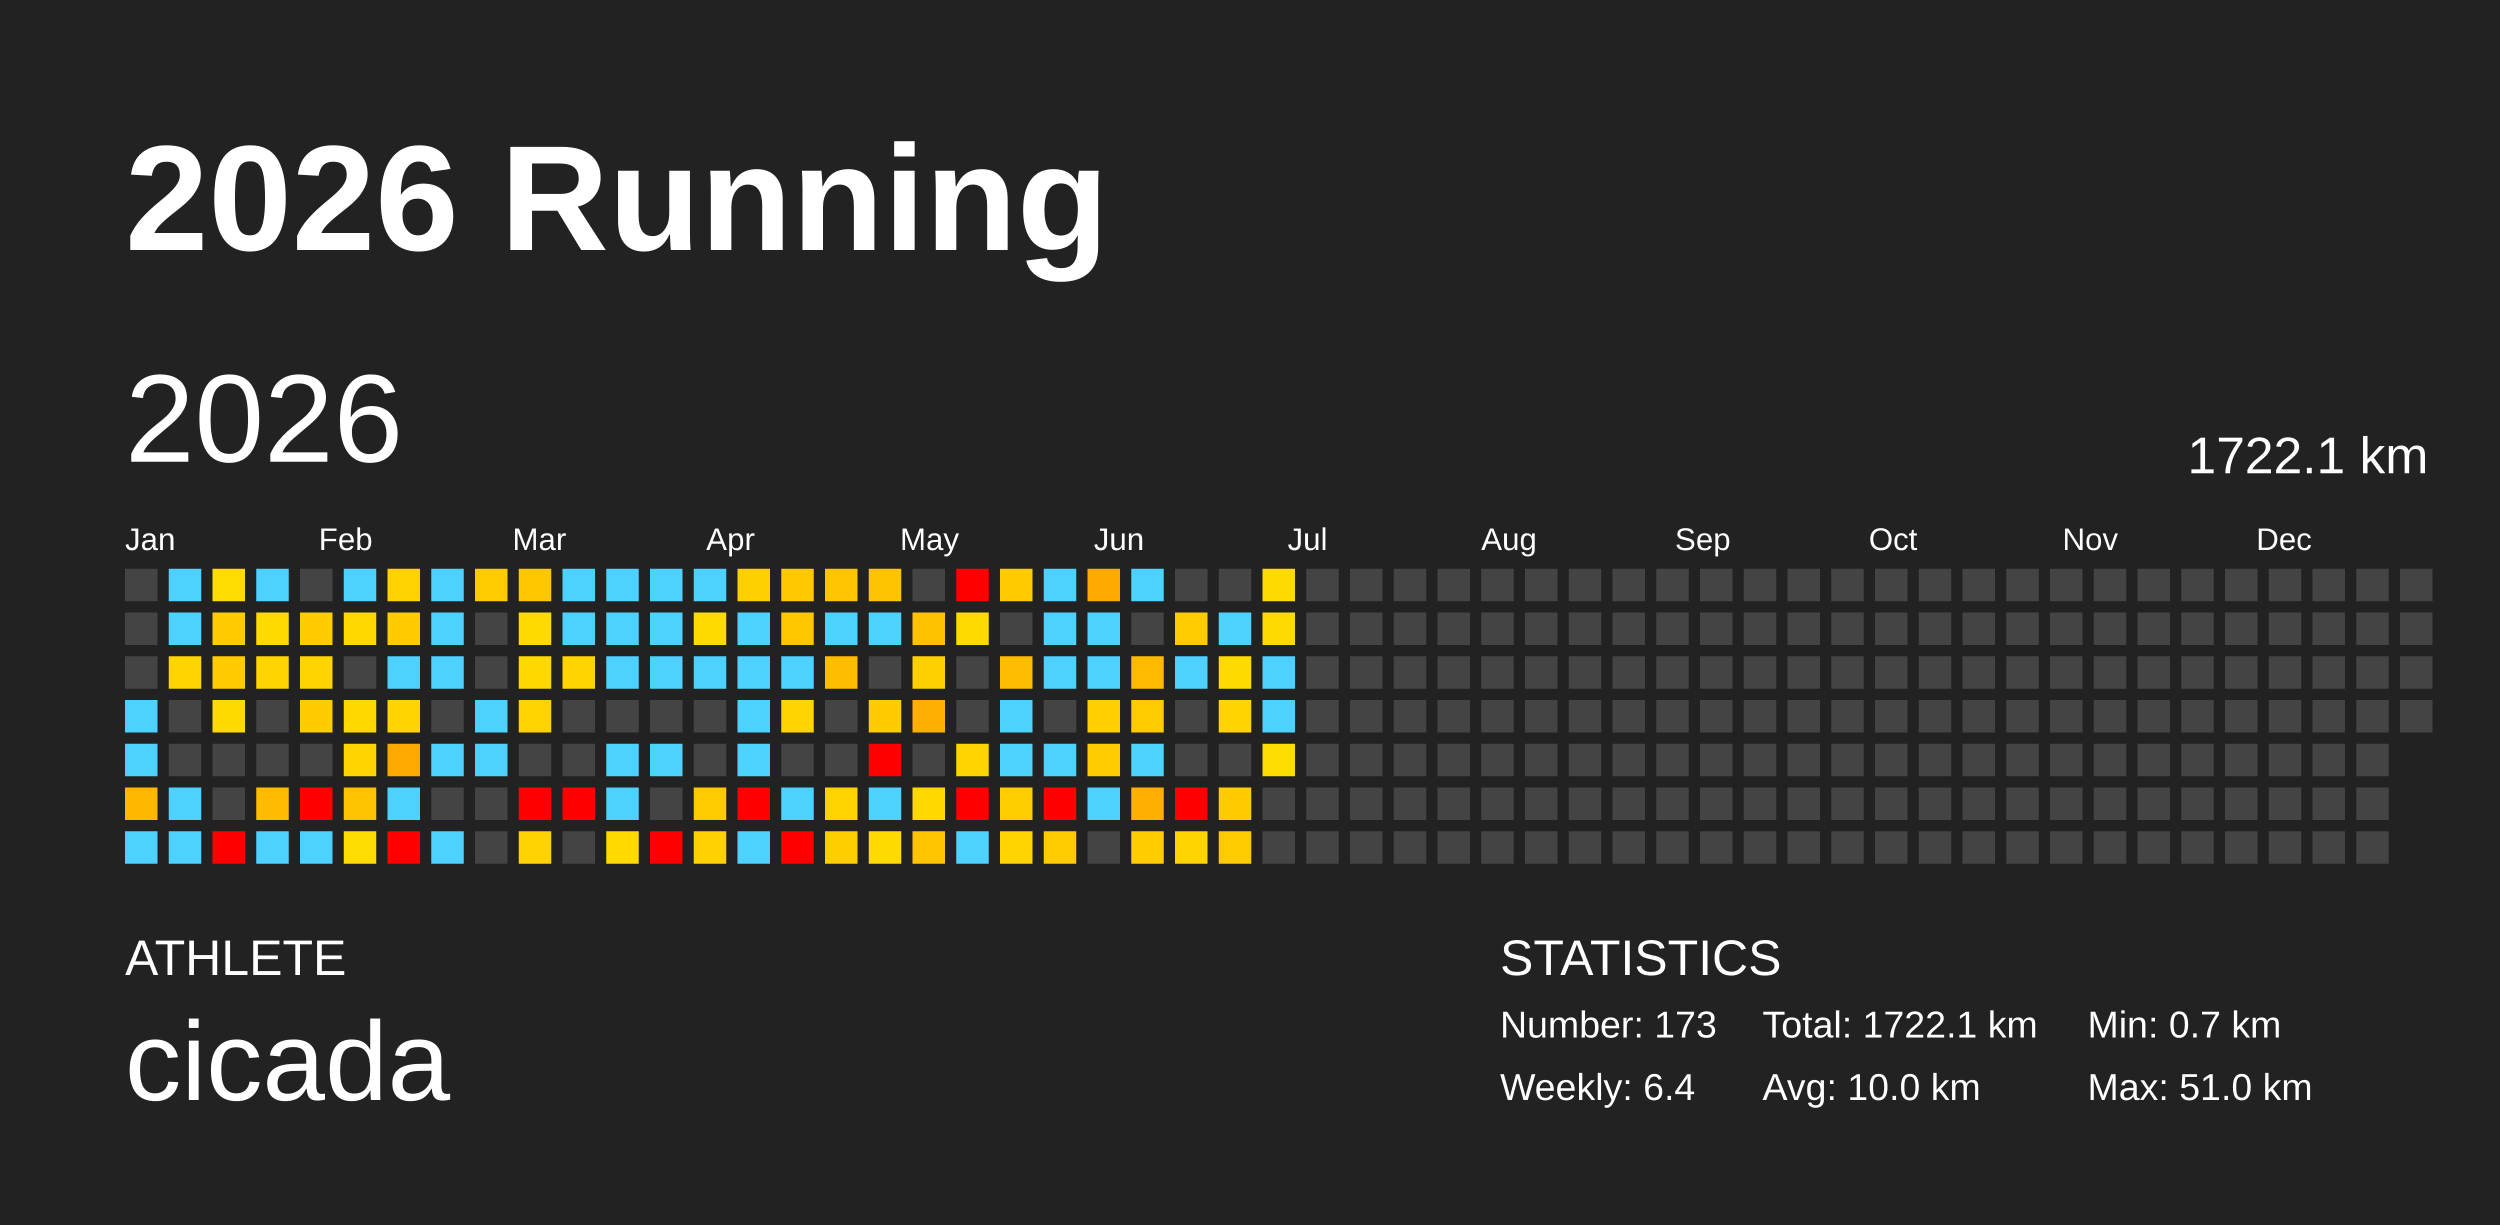
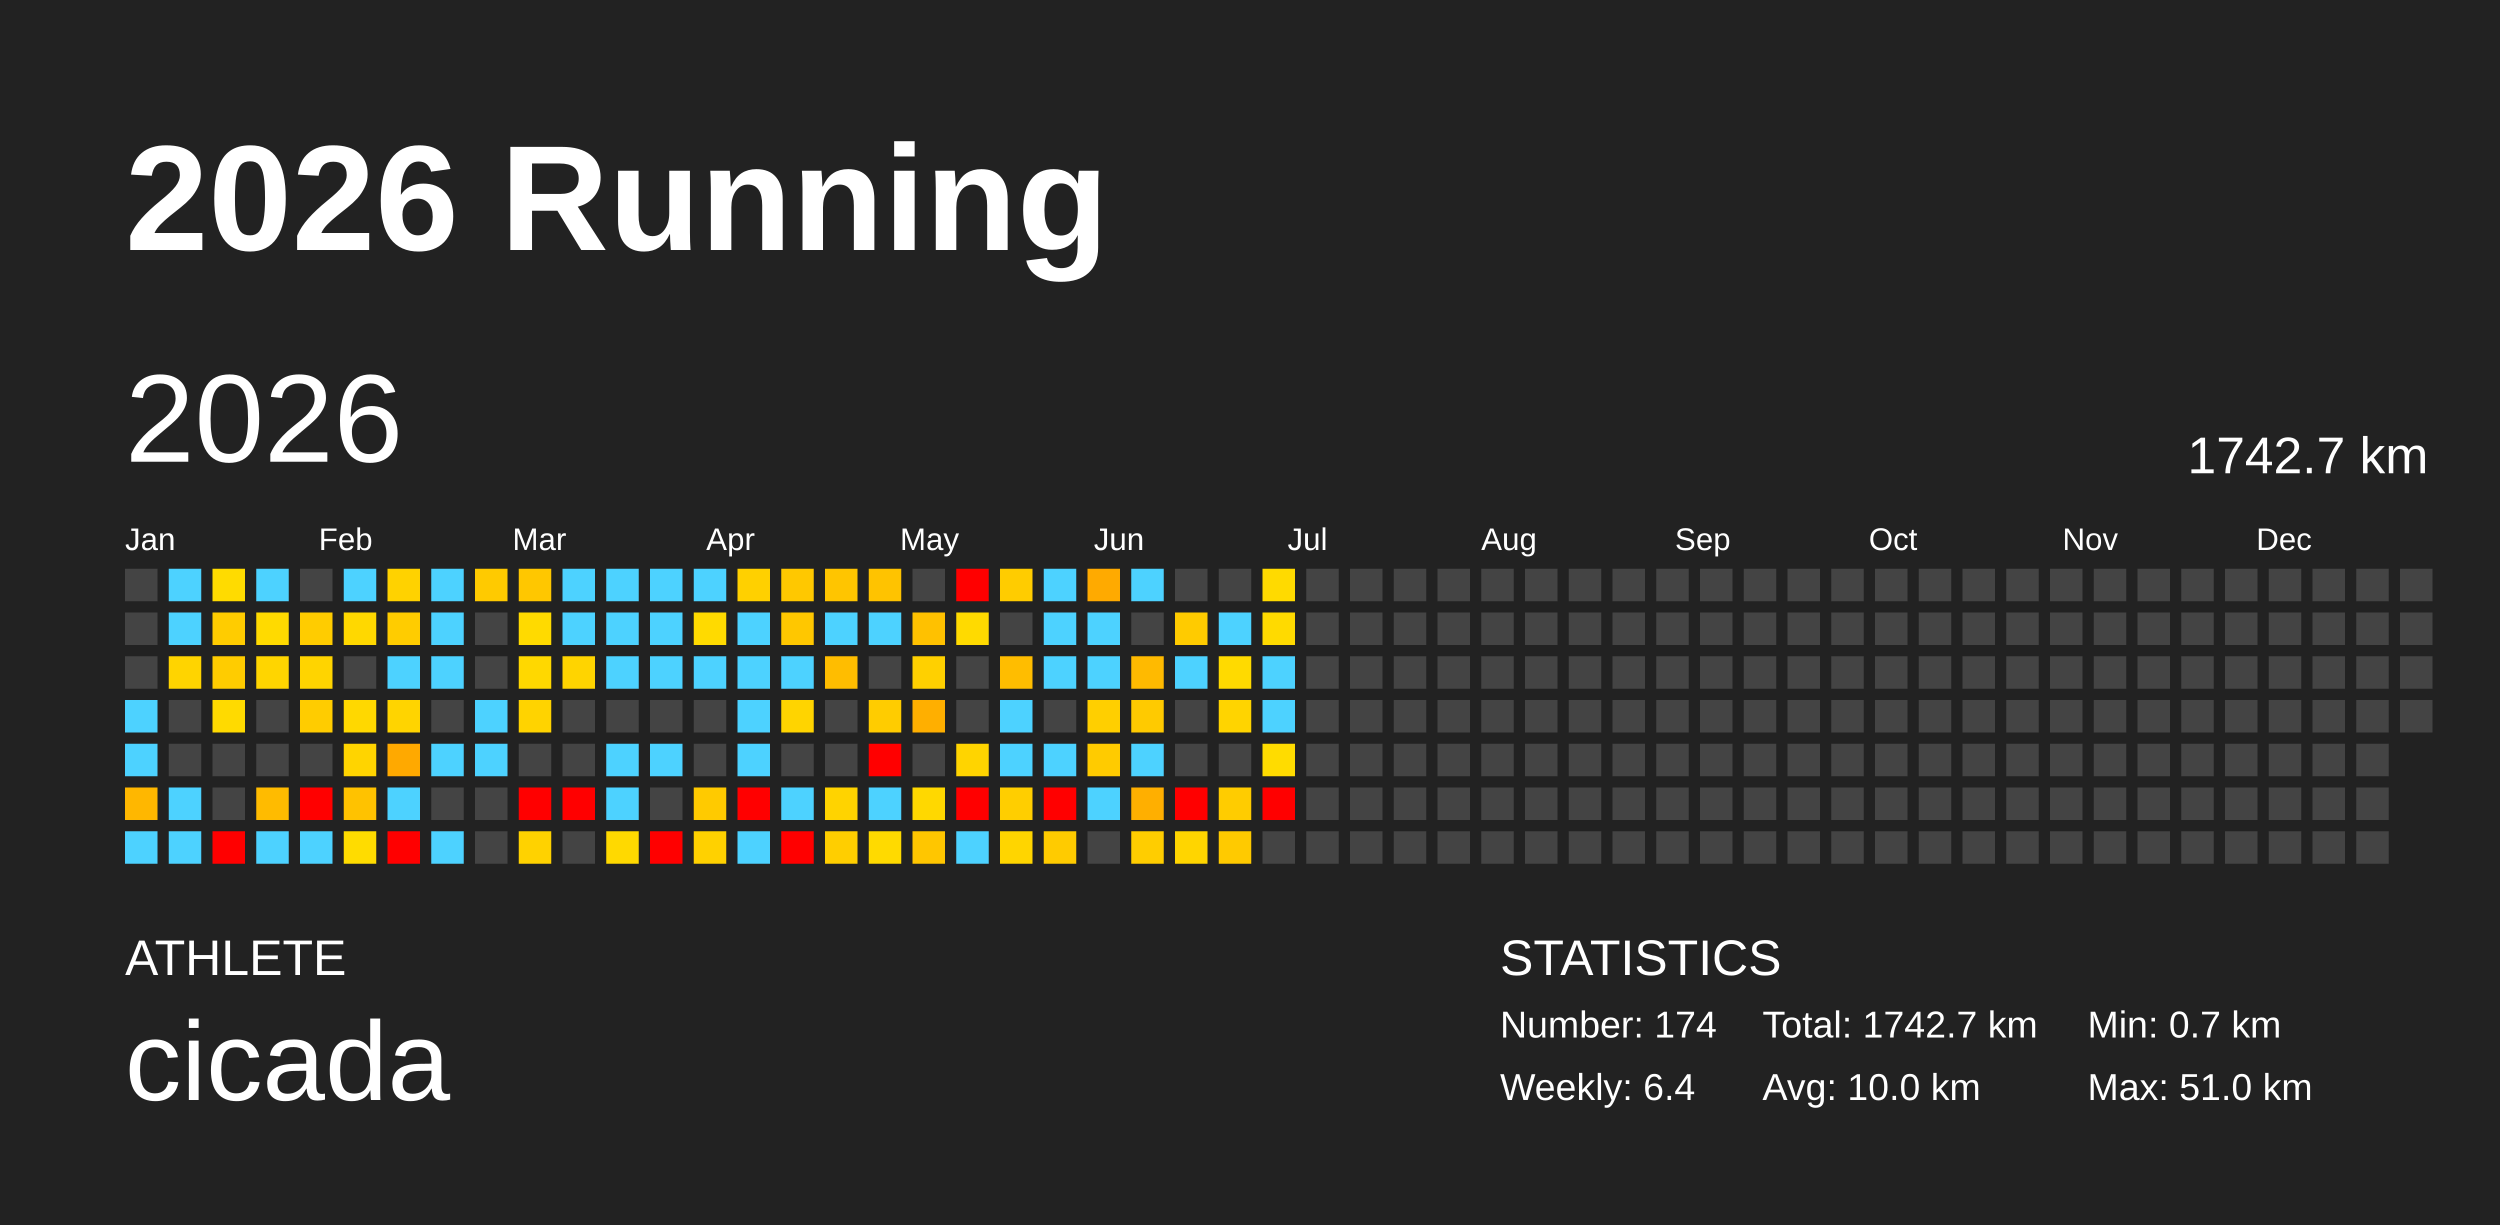
<svg xmlns="http://www.w3.org/2000/svg" baseProfile="full" height="98mm" version="1.1" viewBox="0,0,200,98" width="200mm">
  <defs />
  <rect fill="#222222" height="98" width="200" x="0" y="0" />
  <text fill="#FFFFFF" style="font-size:12px; font-family:Arial; font-weight:bold;" x="10" y="20">2026 Running</text>
  <text fill="#FFFFFF" style="font-size:4px; font-family:Arial" x="10" y="78">ATHLETE</text>
  <text fill="#FFFFFF" style="font-size:9px; font-family:Arial" x="10" y="88">cicada</text>
  <text fill="#FFFFFF" style="font-size:4px; font-family:Arial" x="120" y="78">STATISTICS</text>
-   <text fill="#FFFFFF" style="font-size:3px; font-family:Arial" x="120" y="83">Number: 173</text>
+   <text fill="#FFFFFF" style="font-size:3px; font-family:Arial" x="120" y="83">Number: 174</text>
  <text fill="#FFFFFF" style="font-size:3px; font-family:Arial" x="120" y="88">Weekly: 6.4</text>
-   <text fill="#FFFFFF" style="font-size:3px; font-family:Arial" x="141" y="83">Total: 1722.1 km</text>
+   <text fill="#FFFFFF" style="font-size:3px; font-family:Arial" x="141" y="83">Total: 1742.7 km</text>
  <text fill="#FFFFFF" style="font-size:3px; font-family:Arial" x="141" y="88">Avg: 10.0 km</text>
  <text fill="#FFFFFF" style="font-size:3px; font-family:Arial" x="167" y="83">Min: 0.7 km</text>
  <text fill="#FFFFFF" style="font-size:3px; font-family:Arial" x="167" y="88">Max: 51.0 km</text>
  <text dominant-baseline="hanging" fill="#FFFFFF" style="font-size:10.0px; font-family:Arial;" x="10" y="30">2026</text>
-   <text dominant-baseline="hanging" fill="#FFFFFF" style="font-size:4.125px; font-family:Arial;" x="175" y="35">1722.1 km</text>
+   <text dominant-baseline="hanging" fill="#FFFFFF" style="font-size:4.125px; font-family:Arial;" x="175" y="35">1742.7 km</text>
  <text fill="#FFFFFF" style="font-size:2.5px; font-family:Arial" x="10.0" y="44">Jan</text>
  <text fill="#FFFFFF" style="font-size:2.5px; font-family:Arial" x="25.5" y="44">Feb</text>
  <text fill="#FFFFFF" style="font-size:2.5px; font-family:Arial" x="41.0" y="44">Mar</text>
  <text fill="#FFFFFF" style="font-size:2.5px; font-family:Arial" x="56.5" y="44">Apr</text>
  <text fill="#FFFFFF" style="font-size:2.5px; font-family:Arial" x="72.0" y="44">May</text>
  <text fill="#FFFFFF" style="font-size:2.5px; font-family:Arial" x="87.5" y="44">Jun</text>
  <text fill="#FFFFFF" style="font-size:2.5px; font-family:Arial" x="103.0" y="44">Jul</text>
  <text fill="#FFFFFF" style="font-size:2.5px; font-family:Arial" x="118.5" y="44">Aug</text>
  <text fill="#FFFFFF" style="font-size:2.5px; font-family:Arial" x="134.0" y="44">Sep</text>
  <text fill="#FFFFFF" style="font-size:2.5px; font-family:Arial" x="149.5" y="44">Oct</text>
  <text fill="#FFFFFF" style="font-size:2.5px; font-family:Arial" x="165.0" y="44">Nov</text>
  <text fill="#FFFFFF" style="font-size:2.5px; font-family:Arial" x="180.5" y="44">Dec</text>
  <rect fill="#444444" height="2.6" width="2.6" x="10.0" y="45.5" />
  <rect fill="#444444" height="2.6" width="2.6" x="10.0" y="49.0" />
  <rect fill="#444444" height="2.6" width="2.6" x="10.0" y="52.5" />
  <rect fill="#4dd2ff" height="2.6" width="2.6" x="10.0" y="56.0" />
  <rect fill="#4dd2ff" height="2.6" width="2.6" x="10.0" y="59.5" />
  <rect fill="#ffb700" height="2.6" width="2.6" x="10.0" y="63.0" />
  <rect fill="#4dd2ff" height="2.6" width="2.6" x="10.0" y="66.5" />
  <rect fill="#4dd2ff" height="2.6" width="2.6" x="13.5" y="45.5" />
  <rect fill="#4dd2ff" height="2.6" width="2.6" x="13.5" y="49.0" />
  <rect fill="#ffd400" height="2.6" width="2.6" x="13.5" y="52.5" />
  <rect fill="#444444" height="2.6" width="2.6" x="13.5" y="56.0" />
  <rect fill="#444444" height="2.6" width="2.6" x="13.5" y="59.5" />
  <rect fill="#4dd2ff" height="2.6" width="2.6" x="13.5" y="63.0" />
  <rect fill="#4dd2ff" height="2.6" width="2.6" x="13.5" y="66.5" />
  <rect fill="#ffdb00" height="2.6" width="2.6" x="17.0" y="45.5" />
  <rect fill="#ffcc00" height="2.6" width="2.6" x="17.0" y="49.0" />
  <rect fill="#ffcc00" height="2.6" width="2.6" x="17.0" y="52.5" />
  <rect fill="#ffda00" height="2.6" width="2.6" x="17.0" y="56.0" />
  <rect fill="#444444" height="2.6" width="2.6" x="17.0" y="59.5" />
  <rect fill="#444444" height="2.6" width="2.6" x="17.0" y="63.0" />
  <rect fill="red" height="2.6" width="2.6" x="17.0" y="66.5" />
  <rect fill="#4dd2ff" height="2.6" width="2.6" x="20.5" y="45.5" />
  <rect fill="#ffda00" height="2.6" width="2.6" x="20.5" y="49.0" />
  <rect fill="#ffd500" height="2.6" width="2.6" x="20.5" y="52.5" />
  <rect fill="#444444" height="2.6" width="2.6" x="20.5" y="56.0" />
  <rect fill="#444444" height="2.6" width="2.6" x="20.5" y="59.5" />
  <rect fill="#ffbb00" height="2.6" width="2.6" x="20.5" y="63.0" />
  <rect fill="#4dd2ff" height="2.6" width="2.6" x="20.5" y="66.5" />
  <rect fill="#444444" height="2.6" width="2.6" x="24.0" y="45.5" />
  <rect fill="#ffcc00" height="2.6" width="2.6" x="24.0" y="49.0" />
  <rect fill="#ffd400" height="2.6" width="2.6" x="24.0" y="52.5" />
  <rect fill="#ffcc00" height="2.6" width="2.6" x="24.0" y="56.0" />
  <rect fill="#444444" height="2.6" width="2.6" x="24.0" y="59.5" />
  <rect fill="red" height="2.6" width="2.6" x="24.0" y="63.0" />
  <rect fill="#4dd2ff" height="2.6" width="2.6" x="24.0" y="66.5" />
  <rect fill="#4dd2ff" height="2.6" width="2.6" x="27.5" y="45.5" />
  <rect fill="#ffd800" height="2.6" width="2.6" x="27.5" y="49.0" />
  <rect fill="#444444" height="2.6" width="2.6" x="27.5" y="52.5" />
  <rect fill="#ffd800" height="2.6" width="2.6" x="27.5" y="56.0" />
  <rect fill="#ffd400" height="2.6" width="2.6" x="27.5" y="59.5" />
  <rect fill="#ffc200" height="2.6" width="2.6" x="27.5" y="63.0" />
  <rect fill="#ffdc00" height="2.6" width="2.6" x="27.5" y="66.5" />
  <rect fill="#ffd200" height="2.6" width="2.6" x="31.0" y="45.5" />
  <rect fill="#ffcc00" height="2.6" width="2.6" x="31.0" y="49.0" />
  <rect fill="#4dd2ff" height="2.6" width="2.6" x="31.0" y="52.5" />
  <rect fill="#ffd400" height="2.6" width="2.6" x="31.0" y="56.0" />
  <rect fill="#ffa900" height="2.6" width="2.6" x="31.0" y="59.5" />
  <rect fill="#4dd2ff" height="2.6" width="2.6" x="31.0" y="63.0" />
  <rect fill="red" height="2.6" width="2.6" x="31.0" y="66.5" />
  <rect fill="#4dd2ff" height="2.6" width="2.6" x="34.5" y="45.5" />
  <rect fill="#4dd2ff" height="2.6" width="2.6" x="34.5" y="49.0" />
  <rect fill="#4dd2ff" height="2.6" width="2.6" x="34.5" y="52.5" />
  <rect fill="#444444" height="2.6" width="2.6" x="34.5" y="56.0" />
  <rect fill="#4dd2ff" height="2.6" width="2.6" x="34.5" y="59.5" />
  <rect fill="#444444" height="2.6" width="2.6" x="34.5" y="63.0" />
  <rect fill="#4dd2ff" height="2.6" width="2.6" x="34.5" y="66.5" />
  <rect fill="#ffca00" height="2.6" width="2.6" x="38.0" y="45.5" />
  <rect fill="#444444" height="2.6" width="2.6" x="38.0" y="49.0" />
  <rect fill="#444444" height="2.6" width="2.6" x="38.0" y="52.5" />
  <rect fill="#4dd2ff" height="2.6" width="2.6" x="38.0" y="56.0" />
  <rect fill="#4dd2ff" height="2.6" width="2.6" x="38.0" y="59.5" />
  <rect fill="#444444" height="2.6" width="2.6" x="38.0" y="63.0" />
  <rect fill="#444444" height="2.6" width="2.6" x="38.0" y="66.5" />
  <rect fill="#ffc700" height="2.6" width="2.6" x="41.5" y="45.5" />
  <rect fill="#ffda00" height="2.6" width="2.6" x="41.5" y="49.0" />
  <rect fill="#ffd800" height="2.6" width="2.6" x="41.5" y="52.5" />
  <rect fill="#ffd300" height="2.6" width="2.6" x="41.5" y="56.0" />
  <rect fill="#444444" height="2.6" width="2.6" x="41.5" y="59.5" />
  <rect fill="red" height="2.6" width="2.6" x="41.5" y="63.0" />
  <rect fill="#ffd200" height="2.6" width="2.6" x="41.5" y="66.5" />
  <rect fill="#4dd2ff" height="2.6" width="2.6" x="45.0" y="45.5" />
  <rect fill="#4dd2ff" height="2.6" width="2.6" x="45.0" y="49.0" />
  <rect fill="#ffd400" height="2.6" width="2.6" x="45.0" y="52.5" />
  <rect fill="#444444" height="2.6" width="2.6" x="45.0" y="56.0" />
  <rect fill="#444444" height="2.6" width="2.6" x="45.0" y="59.5" />
  <rect fill="red" height="2.6" width="2.6" x="45.0" y="63.0" />
  <rect fill="#444444" height="2.6" width="2.6" x="45.0" y="66.5" />
  <rect fill="#4dd2ff" height="2.6" width="2.6" x="48.5" y="45.5" />
  <rect fill="#4dd2ff" height="2.6" width="2.6" x="48.5" y="49.0" />
  <rect fill="#4dd2ff" height="2.6" width="2.6" x="48.5" y="52.5" />
  <rect fill="#444444" height="2.6" width="2.6" x="48.5" y="56.0" />
  <rect fill="#4dd2ff" height="2.6" width="2.6" x="48.5" y="59.5" />
  <rect fill="#4dd2ff" height="2.6" width="2.6" x="48.5" y="63.0" />
  <rect fill="#ffd900" height="2.6" width="2.6" x="48.5" y="66.5" />
  <rect fill="#4dd2ff" height="2.6" width="2.6" x="52.0" y="45.5" />
  <rect fill="#4dd2ff" height="2.6" width="2.6" x="52.0" y="49.0" />
  <rect fill="#4dd2ff" height="2.6" width="2.6" x="52.0" y="52.5" />
  <rect fill="#444444" height="2.6" width="2.6" x="52.0" y="56.0" />
  <rect fill="#4dd2ff" height="2.6" width="2.6" x="52.0" y="59.5" />
  <rect fill="#444444" height="2.6" width="2.6" x="52.0" y="63.0" />
  <rect fill="red" height="2.6" width="2.6" x="52.0" y="66.5" />
  <rect fill="#4dd2ff" height="2.6" width="2.6" x="55.5" y="45.5" />
  <rect fill="#ffda00" height="2.6" width="2.6" x="55.5" y="49.0" />
  <rect fill="#4dd2ff" height="2.6" width="2.6" x="55.5" y="52.5" />
  <rect fill="#444444" height="2.6" width="2.6" x="55.5" y="56.0" />
  <rect fill="#444444" height="2.6" width="2.6" x="55.5" y="59.5" />
  <rect fill="#ffca00" height="2.6" width="2.6" x="55.5" y="63.0" />
  <rect fill="#ffd100" height="2.6" width="2.6" x="55.5" y="66.5" />
  <rect fill="#ffd000" height="2.6" width="2.6" x="59.0" y="45.5" />
  <rect fill="#4dd2ff" height="2.6" width="2.6" x="59.0" y="49.0" />
  <rect fill="#4dd2ff" height="2.6" width="2.6" x="59.0" y="52.5" />
  <rect fill="#4dd2ff" height="2.6" width="2.6" x="59.0" y="56.0" />
  <rect fill="#4dd2ff" height="2.6" width="2.6" x="59.0" y="59.5" />
  <rect fill="red" height="2.6" width="2.6" x="59.0" y="63.0" />
  <rect fill="#4dd2ff" height="2.6" width="2.6" x="59.0" y="66.5" />
  <rect fill="#ffc800" height="2.6" width="2.6" x="62.5" y="45.5" />
  <rect fill="#ffc700" height="2.6" width="2.6" x="62.5" y="49.0" />
  <rect fill="#4dd2ff" height="2.6" width="2.6" x="62.5" y="52.5" />
  <rect fill="#ffd400" height="2.6" width="2.6" x="62.5" y="56.0" />
  <rect fill="#444444" height="2.6" width="2.6" x="62.5" y="59.5" />
  <rect fill="#4dd2ff" height="2.6" width="2.6" x="62.5" y="63.0" />
  <rect fill="red" height="2.6" width="2.6" x="62.5" y="66.5" />
  <rect fill="#ffc500" height="2.6" width="2.6" x="66.0" y="45.5" />
  <rect fill="#4dd2ff" height="2.6" width="2.6" x="66.0" y="49.0" />
  <rect fill="#ffbd00" height="2.6" width="2.6" x="66.0" y="52.5" />
  <rect fill="#444444" height="2.6" width="2.6" x="66.0" y="56.0" />
  <rect fill="#444444" height="2.6" width="2.6" x="66.0" y="59.5" />
  <rect fill="#ffd300" height="2.6" width="2.6" x="66.0" y="63.0" />
  <rect fill="#ffce00" height="2.6" width="2.6" x="66.0" y="66.5" />
  <rect fill="#ffc300" height="2.6" width="2.6" x="69.5" y="45.5" />
  <rect fill="#4dd2ff" height="2.6" width="2.6" x="69.5" y="49.0" />
  <rect fill="#444444" height="2.6" width="2.6" x="69.5" y="52.5" />
  <rect fill="#ffcc00" height="2.6" width="2.6" x="69.5" y="56.0" />
  <rect fill="red" height="2.6" width="2.6" x="69.5" y="59.5" />
  <rect fill="#4dd2ff" height="2.6" width="2.6" x="69.5" y="63.0" />
  <rect fill="#ffda00" height="2.6" width="2.6" x="69.5" y="66.5" />
  <rect fill="#444444" height="2.6" width="2.6" x="73.0" y="45.5" />
  <rect fill="#ffc100" height="2.6" width="2.6" x="73.0" y="49.0" />
  <rect fill="#ffd000" height="2.6" width="2.6" x="73.0" y="52.5" />
  <rect fill="#ffaf00" height="2.6" width="2.6" x="73.0" y="56.0" />
  <rect fill="#444444" height="2.6" width="2.6" x="73.0" y="59.5" />
  <rect fill="#ffd800" height="2.6" width="2.6" x="73.0" y="63.0" />
  <rect fill="#ffc600" height="2.6" width="2.6" x="73.0" y="66.5" />
  <rect fill="red" height="2.6" width="2.6" x="76.5" y="45.5" />
  <rect fill="#ffda00" height="2.6" width="2.6" x="76.5" y="49.0" />
  <rect fill="#444444" height="2.6" width="2.6" x="76.5" y="52.5" />
  <rect fill="#444444" height="2.6" width="2.6" x="76.5" y="56.0" />
  <rect fill="#ffd400" height="2.6" width="2.6" x="76.5" y="59.5" />
  <rect fill="red" height="2.6" width="2.6" x="76.5" y="63.0" />
  <rect fill="#4dd2ff" height="2.6" width="2.6" x="76.5" y="66.5" />
  <rect fill="#ffcc00" height="2.6" width="2.6" x="80.0" y="45.5" />
  <rect fill="#444444" height="2.6" width="2.6" x="80.0" y="49.0" />
  <rect fill="#ffbd00" height="2.6" width="2.6" x="80.0" y="52.5" />
  <rect fill="#4dd2ff" height="2.6" width="2.6" x="80.0" y="56.0" />
  <rect fill="#4dd2ff" height="2.6" width="2.6" x="80.0" y="59.5" />
  <rect fill="#ffce00" height="2.6" width="2.6" x="80.0" y="63.0" />
  <rect fill="#ffd500" height="2.6" width="2.6" x="80.0" y="66.5" />
  <rect fill="#4dd2ff" height="2.6" width="2.6" x="83.5" y="45.5" />
  <rect fill="#4dd2ff" height="2.6" width="2.6" x="83.5" y="49.0" />
  <rect fill="#4dd2ff" height="2.6" width="2.6" x="83.5" y="52.5" />
  <rect fill="#444444" height="2.6" width="2.6" x="83.5" y="56.0" />
  <rect fill="#4dd2ff" height="2.6" width="2.6" x="83.5" y="59.5" />
  <rect fill="red" height="2.6" width="2.6" x="83.5" y="63.0" />
  <rect fill="#ffcb00" height="2.6" width="2.6" x="83.5" y="66.5" />
  <rect fill="#ffaa00" height="2.6" width="2.6" x="87.0" y="45.5" />
  <rect fill="#4dd2ff" height="2.6" width="2.6" x="87.0" y="49.0" />
  <rect fill="#4dd2ff" height="2.6" width="2.6" x="87.0" y="52.5" />
  <rect fill="#ffcf00" height="2.6" width="2.6" x="87.0" y="56.0" />
  <rect fill="#ffcb00" height="2.6" width="2.6" x="87.0" y="59.5" />
  <rect fill="#4dd2ff" height="2.6" width="2.6" x="87.0" y="63.0" />
  <rect fill="#444444" height="2.6" width="2.6" x="87.0" y="66.5" />
  <rect fill="#4dd2ff" height="2.6" width="2.6" x="90.5" y="45.5" />
  <rect fill="#444444" height="2.6" width="2.6" x="90.5" y="49.0" />
  <rect fill="#ffba00" height="2.6" width="2.6" x="90.5" y="52.5" />
  <rect fill="#ffca00" height="2.6" width="2.6" x="90.5" y="56.0" />
  <rect fill="#4dd2ff" height="2.6" width="2.6" x="90.5" y="59.5" />
  <rect fill="#ffaf00" height="2.6" width="2.6" x="90.5" y="63.0" />
  <rect fill="#ffcd00" height="2.6" width="2.6" x="90.5" y="66.5" />
  <rect fill="#444444" height="2.6" width="2.6" x="94.0" y="45.5" />
  <rect fill="#ffcb00" height="2.6" width="2.6" x="94.0" y="49.0" />
  <rect fill="#4dd2ff" height="2.6" width="2.6" x="94.0" y="52.5" />
  <rect fill="#444444" height="2.6" width="2.6" x="94.0" y="56.0" />
  <rect fill="#444444" height="2.6" width="2.6" x="94.0" y="59.5" />
  <rect fill="red" height="2.6" width="2.6" x="94.0" y="63.0" />
  <rect fill="#ffd500" height="2.6" width="2.6" x="94.0" y="66.5" />
  <rect fill="#444444" height="2.6" width="2.6" x="97.5" y="45.5" />
  <rect fill="#4dd2ff" height="2.6" width="2.6" x="97.5" y="49.0" />
  <rect fill="#ffda00" height="2.6" width="2.6" x="97.5" y="52.5" />
  <rect fill="#ffd400" height="2.6" width="2.6" x="97.5" y="56.0" />
  <rect fill="#444444" height="2.6" width="2.6" x="97.5" y="59.5" />
  <rect fill="#ffcc00" height="2.6" width="2.6" x="97.5" y="63.0" />
  <rect fill="#ffca00" height="2.6" width="2.6" x="97.5" y="66.5" />
  <rect fill="#ffda00" height="2.6" width="2.6" x="101.0" y="45.5" />
  <rect fill="#ffda00" height="2.6" width="2.6" x="101.0" y="49.0" />
  <rect fill="#4dd2ff" height="2.6" width="2.6" x="101.0" y="52.5" />
  <rect fill="#4dd2ff" height="2.6" width="2.6" x="101.0" y="56.0" />
  <rect fill="#ffdc00" height="2.6" width="2.6" x="101.0" y="59.5" />
-   <rect fill="#444444" height="2.6" width="2.6" x="101.0" y="63.0" />
+   <rect fill="red" height="2.6" width="2.6" x="101.0" y="63.0" />
  <rect fill="#444444" height="2.6" width="2.6" x="101.0" y="66.5" />
  <rect fill="#444444" height="2.6" width="2.6" x="104.5" y="45.5" />
  <rect fill="#444444" height="2.6" width="2.6" x="104.5" y="49.0" />
  <rect fill="#444444" height="2.6" width="2.6" x="104.5" y="52.5" />
  <rect fill="#444444" height="2.6" width="2.6" x="104.5" y="56.0" />
  <rect fill="#444444" height="2.6" width="2.6" x="104.5" y="59.5" />
  <rect fill="#444444" height="2.6" width="2.6" x="104.5" y="63.0" />
  <rect fill="#444444" height="2.6" width="2.6" x="104.5" y="66.5" />
  <rect fill="#444444" height="2.6" width="2.6" x="108.0" y="45.5" />
  <rect fill="#444444" height="2.6" width="2.6" x="108.0" y="49.0" />
  <rect fill="#444444" height="2.6" width="2.6" x="108.0" y="52.5" />
  <rect fill="#444444" height="2.6" width="2.6" x="108.0" y="56.0" />
  <rect fill="#444444" height="2.6" width="2.6" x="108.0" y="59.5" />
  <rect fill="#444444" height="2.6" width="2.6" x="108.0" y="63.0" />
  <rect fill="#444444" height="2.6" width="2.6" x="108.0" y="66.5" />
  <rect fill="#444444" height="2.6" width="2.6" x="111.5" y="45.5" />
  <rect fill="#444444" height="2.6" width="2.6" x="111.5" y="49.0" />
  <rect fill="#444444" height="2.6" width="2.6" x="111.5" y="52.5" />
  <rect fill="#444444" height="2.6" width="2.6" x="111.5" y="56.0" />
  <rect fill="#444444" height="2.6" width="2.6" x="111.5" y="59.5" />
  <rect fill="#444444" height="2.6" width="2.6" x="111.5" y="63.0" />
  <rect fill="#444444" height="2.6" width="2.6" x="111.5" y="66.5" />
  <rect fill="#444444" height="2.6" width="2.6" x="115.0" y="45.5" />
  <rect fill="#444444" height="2.6" width="2.6" x="115.0" y="49.0" />
  <rect fill="#444444" height="2.6" width="2.6" x="115.0" y="52.5" />
  <rect fill="#444444" height="2.6" width="2.6" x="115.0" y="56.0" />
  <rect fill="#444444" height="2.6" width="2.6" x="115.0" y="59.5" />
  <rect fill="#444444" height="2.6" width="2.6" x="115.0" y="63.0" />
  <rect fill="#444444" height="2.6" width="2.6" x="115.0" y="66.5" />
  <rect fill="#444444" height="2.6" width="2.6" x="118.5" y="45.5" />
  <rect fill="#444444" height="2.6" width="2.6" x="118.5" y="49.0" />
  <rect fill="#444444" height="2.6" width="2.6" x="118.5" y="52.5" />
  <rect fill="#444444" height="2.6" width="2.6" x="118.5" y="56.0" />
  <rect fill="#444444" height="2.6" width="2.6" x="118.5" y="59.5" />
  <rect fill="#444444" height="2.6" width="2.6" x="118.5" y="63.0" />
  <rect fill="#444444" height="2.6" width="2.6" x="118.5" y="66.5" />
  <rect fill="#444444" height="2.6" width="2.6" x="122.0" y="45.5" />
  <rect fill="#444444" height="2.6" width="2.6" x="122.0" y="49.0" />
  <rect fill="#444444" height="2.6" width="2.6" x="122.0" y="52.5" />
  <rect fill="#444444" height="2.6" width="2.6" x="122.0" y="56.0" />
  <rect fill="#444444" height="2.6" width="2.6" x="122.0" y="59.5" />
  <rect fill="#444444" height="2.6" width="2.6" x="122.0" y="63.0" />
  <rect fill="#444444" height="2.6" width="2.6" x="122.0" y="66.5" />
  <rect fill="#444444" height="2.6" width="2.6" x="125.5" y="45.5" />
  <rect fill="#444444" height="2.6" width="2.6" x="125.5" y="49.0" />
  <rect fill="#444444" height="2.6" width="2.6" x="125.5" y="52.5" />
  <rect fill="#444444" height="2.6" width="2.6" x="125.5" y="56.0" />
  <rect fill="#444444" height="2.6" width="2.6" x="125.5" y="59.5" />
  <rect fill="#444444" height="2.6" width="2.6" x="125.5" y="63.0" />
  <rect fill="#444444" height="2.6" width="2.6" x="125.5" y="66.5" />
  <rect fill="#444444" height="2.6" width="2.6" x="129.0" y="45.5" />
  <rect fill="#444444" height="2.6" width="2.6" x="129.0" y="49.0" />
  <rect fill="#444444" height="2.6" width="2.6" x="129.0" y="52.5" />
  <rect fill="#444444" height="2.6" width="2.6" x="129.0" y="56.0" />
  <rect fill="#444444" height="2.6" width="2.6" x="129.0" y="59.5" />
  <rect fill="#444444" height="2.6" width="2.6" x="129.0" y="63.0" />
  <rect fill="#444444" height="2.6" width="2.6" x="129.0" y="66.5" />
  <rect fill="#444444" height="2.6" width="2.6" x="132.5" y="45.5" />
  <rect fill="#444444" height="2.6" width="2.6" x="132.5" y="49.0" />
  <rect fill="#444444" height="2.6" width="2.6" x="132.5" y="52.5" />
  <rect fill="#444444" height="2.6" width="2.6" x="132.5" y="56.0" />
  <rect fill="#444444" height="2.6" width="2.6" x="132.5" y="59.5" />
  <rect fill="#444444" height="2.6" width="2.6" x="132.5" y="63.0" />
  <rect fill="#444444" height="2.6" width="2.6" x="132.5" y="66.5" />
  <rect fill="#444444" height="2.6" width="2.6" x="136.0" y="45.5" />
  <rect fill="#444444" height="2.6" width="2.6" x="136.0" y="49.0" />
  <rect fill="#444444" height="2.6" width="2.6" x="136.0" y="52.5" />
  <rect fill="#444444" height="2.6" width="2.6" x="136.0" y="56.0" />
  <rect fill="#444444" height="2.6" width="2.6" x="136.0" y="59.5" />
  <rect fill="#444444" height="2.6" width="2.6" x="136.0" y="63.0" />
  <rect fill="#444444" height="2.6" width="2.6" x="136.0" y="66.5" />
  <rect fill="#444444" height="2.6" width="2.6" x="139.5" y="45.5" />
  <rect fill="#444444" height="2.6" width="2.6" x="139.5" y="49.0" />
  <rect fill="#444444" height="2.6" width="2.6" x="139.5" y="52.5" />
  <rect fill="#444444" height="2.6" width="2.6" x="139.5" y="56.0" />
  <rect fill="#444444" height="2.6" width="2.6" x="139.5" y="59.5" />
  <rect fill="#444444" height="2.6" width="2.6" x="139.5" y="63.0" />
  <rect fill="#444444" height="2.6" width="2.6" x="139.5" y="66.5" />
  <rect fill="#444444" height="2.6" width="2.6" x="143.0" y="45.5" />
  <rect fill="#444444" height="2.6" width="2.6" x="143.0" y="49.0" />
  <rect fill="#444444" height="2.6" width="2.6" x="143.0" y="52.5" />
  <rect fill="#444444" height="2.6" width="2.6" x="143.0" y="56.0" />
  <rect fill="#444444" height="2.6" width="2.6" x="143.0" y="59.5" />
  <rect fill="#444444" height="2.6" width="2.6" x="143.0" y="63.0" />
  <rect fill="#444444" height="2.6" width="2.6" x="143.0" y="66.5" />
  <rect fill="#444444" height="2.6" width="2.6" x="146.5" y="45.5" />
  <rect fill="#444444" height="2.6" width="2.6" x="146.5" y="49.0" />
  <rect fill="#444444" height="2.6" width="2.6" x="146.5" y="52.5" />
  <rect fill="#444444" height="2.6" width="2.6" x="146.5" y="56.0" />
  <rect fill="#444444" height="2.6" width="2.6" x="146.5" y="59.5" />
  <rect fill="#444444" height="2.6" width="2.6" x="146.5" y="63.0" />
  <rect fill="#444444" height="2.6" width="2.6" x="146.5" y="66.5" />
  <rect fill="#444444" height="2.6" width="2.6" x="150.0" y="45.5" />
  <rect fill="#444444" height="2.6" width="2.6" x="150.0" y="49.0" />
  <rect fill="#444444" height="2.6" width="2.6" x="150.0" y="52.5" />
  <rect fill="#444444" height="2.6" width="2.6" x="150.0" y="56.0" />
  <rect fill="#444444" height="2.6" width="2.6" x="150.0" y="59.5" />
  <rect fill="#444444" height="2.6" width="2.6" x="150.0" y="63.0" />
  <rect fill="#444444" height="2.6" width="2.6" x="150.0" y="66.5" />
  <rect fill="#444444" height="2.6" width="2.6" x="153.5" y="45.5" />
  <rect fill="#444444" height="2.6" width="2.6" x="153.5" y="49.0" />
  <rect fill="#444444" height="2.6" width="2.6" x="153.5" y="52.5" />
  <rect fill="#444444" height="2.6" width="2.6" x="153.5" y="56.0" />
  <rect fill="#444444" height="2.6" width="2.6" x="153.5" y="59.5" />
  <rect fill="#444444" height="2.6" width="2.6" x="153.5" y="63.0" />
  <rect fill="#444444" height="2.6" width="2.6" x="153.5" y="66.5" />
  <rect fill="#444444" height="2.6" width="2.6" x="157.0" y="45.5" />
  <rect fill="#444444" height="2.6" width="2.6" x="157.0" y="49.0" />
  <rect fill="#444444" height="2.6" width="2.6" x="157.0" y="52.5" />
  <rect fill="#444444" height="2.6" width="2.6" x="157.0" y="56.0" />
  <rect fill="#444444" height="2.6" width="2.6" x="157.0" y="59.5" />
  <rect fill="#444444" height="2.6" width="2.6" x="157.0" y="63.0" />
  <rect fill="#444444" height="2.6" width="2.6" x="157.0" y="66.5" />
  <rect fill="#444444" height="2.6" width="2.6" x="160.5" y="45.5" />
  <rect fill="#444444" height="2.6" width="2.6" x="160.5" y="49.0" />
  <rect fill="#444444" height="2.6" width="2.6" x="160.5" y="52.5" />
  <rect fill="#444444" height="2.6" width="2.6" x="160.5" y="56.0" />
  <rect fill="#444444" height="2.6" width="2.6" x="160.5" y="59.5" />
  <rect fill="#444444" height="2.6" width="2.6" x="160.5" y="63.0" />
  <rect fill="#444444" height="2.6" width="2.6" x="160.5" y="66.5" />
  <rect fill="#444444" height="2.6" width="2.6" x="164.0" y="45.5" />
  <rect fill="#444444" height="2.6" width="2.6" x="164.0" y="49.0" />
  <rect fill="#444444" height="2.6" width="2.6" x="164.0" y="52.5" />
  <rect fill="#444444" height="2.6" width="2.6" x="164.0" y="56.0" />
  <rect fill="#444444" height="2.6" width="2.6" x="164.0" y="59.5" />
  <rect fill="#444444" height="2.6" width="2.6" x="164.0" y="63.0" />
  <rect fill="#444444" height="2.6" width="2.6" x="164.0" y="66.5" />
  <rect fill="#444444" height="2.6" width="2.6" x="167.5" y="45.5" />
  <rect fill="#444444" height="2.6" width="2.6" x="167.5" y="49.0" />
  <rect fill="#444444" height="2.6" width="2.6" x="167.5" y="52.5" />
  <rect fill="#444444" height="2.6" width="2.6" x="167.5" y="56.0" />
  <rect fill="#444444" height="2.6" width="2.6" x="167.5" y="59.5" />
  <rect fill="#444444" height="2.6" width="2.6" x="167.5" y="63.0" />
  <rect fill="#444444" height="2.6" width="2.6" x="167.5" y="66.5" />
  <rect fill="#444444" height="2.6" width="2.6" x="171.0" y="45.5" />
  <rect fill="#444444" height="2.6" width="2.6" x="171.0" y="49.0" />
  <rect fill="#444444" height="2.6" width="2.6" x="171.0" y="52.5" />
  <rect fill="#444444" height="2.6" width="2.6" x="171.0" y="56.0" />
  <rect fill="#444444" height="2.6" width="2.6" x="171.0" y="59.5" />
  <rect fill="#444444" height="2.6" width="2.6" x="171.0" y="63.0" />
  <rect fill="#444444" height="2.6" width="2.6" x="171.0" y="66.5" />
  <rect fill="#444444" height="2.6" width="2.6" x="174.5" y="45.5" />
  <rect fill="#444444" height="2.6" width="2.6" x="174.5" y="49.0" />
  <rect fill="#444444" height="2.6" width="2.6" x="174.5" y="52.5" />
  <rect fill="#444444" height="2.6" width="2.6" x="174.5" y="56.0" />
  <rect fill="#444444" height="2.6" width="2.6" x="174.5" y="59.5" />
  <rect fill="#444444" height="2.6" width="2.6" x="174.5" y="63.0" />
  <rect fill="#444444" height="2.6" width="2.6" x="174.5" y="66.5" />
  <rect fill="#444444" height="2.6" width="2.6" x="178.0" y="45.5" />
  <rect fill="#444444" height="2.6" width="2.6" x="178.0" y="49.0" />
  <rect fill="#444444" height="2.6" width="2.6" x="178.0" y="52.5" />
  <rect fill="#444444" height="2.6" width="2.6" x="178.0" y="56.0" />
  <rect fill="#444444" height="2.6" width="2.6" x="178.0" y="59.5" />
  <rect fill="#444444" height="2.6" width="2.6" x="178.0" y="63.0" />
  <rect fill="#444444" height="2.6" width="2.6" x="178.0" y="66.5" />
  <rect fill="#444444" height="2.6" width="2.6" x="181.5" y="45.5" />
  <rect fill="#444444" height="2.6" width="2.6" x="181.5" y="49.0" />
  <rect fill="#444444" height="2.6" width="2.6" x="181.5" y="52.5" />
  <rect fill="#444444" height="2.6" width="2.6" x="181.5" y="56.0" />
  <rect fill="#444444" height="2.6" width="2.6" x="181.5" y="59.5" />
  <rect fill="#444444" height="2.6" width="2.6" x="181.5" y="63.0" />
  <rect fill="#444444" height="2.6" width="2.6" x="181.5" y="66.5" />
  <rect fill="#444444" height="2.6" width="2.6" x="185.0" y="45.5" />
  <rect fill="#444444" height="2.6" width="2.6" x="185.0" y="49.0" />
  <rect fill="#444444" height="2.6" width="2.6" x="185.0" y="52.5" />
  <rect fill="#444444" height="2.6" width="2.6" x="185.0" y="56.0" />
  <rect fill="#444444" height="2.6" width="2.6" x="185.0" y="59.5" />
  <rect fill="#444444" height="2.6" width="2.6" x="185.0" y="63.0" />
  <rect fill="#444444" height="2.6" width="2.6" x="185.0" y="66.5" />
  <rect fill="#444444" height="2.6" width="2.6" x="188.5" y="45.5" />
  <rect fill="#444444" height="2.6" width="2.6" x="188.5" y="49.0" />
  <rect fill="#444444" height="2.6" width="2.6" x="188.5" y="52.5" />
  <rect fill="#444444" height="2.6" width="2.6" x="188.5" y="56.0" />
  <rect fill="#444444" height="2.6" width="2.6" x="188.5" y="59.5" />
  <rect fill="#444444" height="2.6" width="2.6" x="188.5" y="63.0" />
  <rect fill="#444444" height="2.6" width="2.6" x="188.5" y="66.5" />
  <rect fill="#444444" height="2.6" width="2.6" x="192.0" y="45.5" />
  <rect fill="#444444" height="2.6" width="2.6" x="192.0" y="49.0" />
  <rect fill="#444444" height="2.6" width="2.6" x="192.0" y="52.5" />
  <rect fill="#444444" height="2.6" width="2.6" x="192.0" y="56.0" />
</svg>
